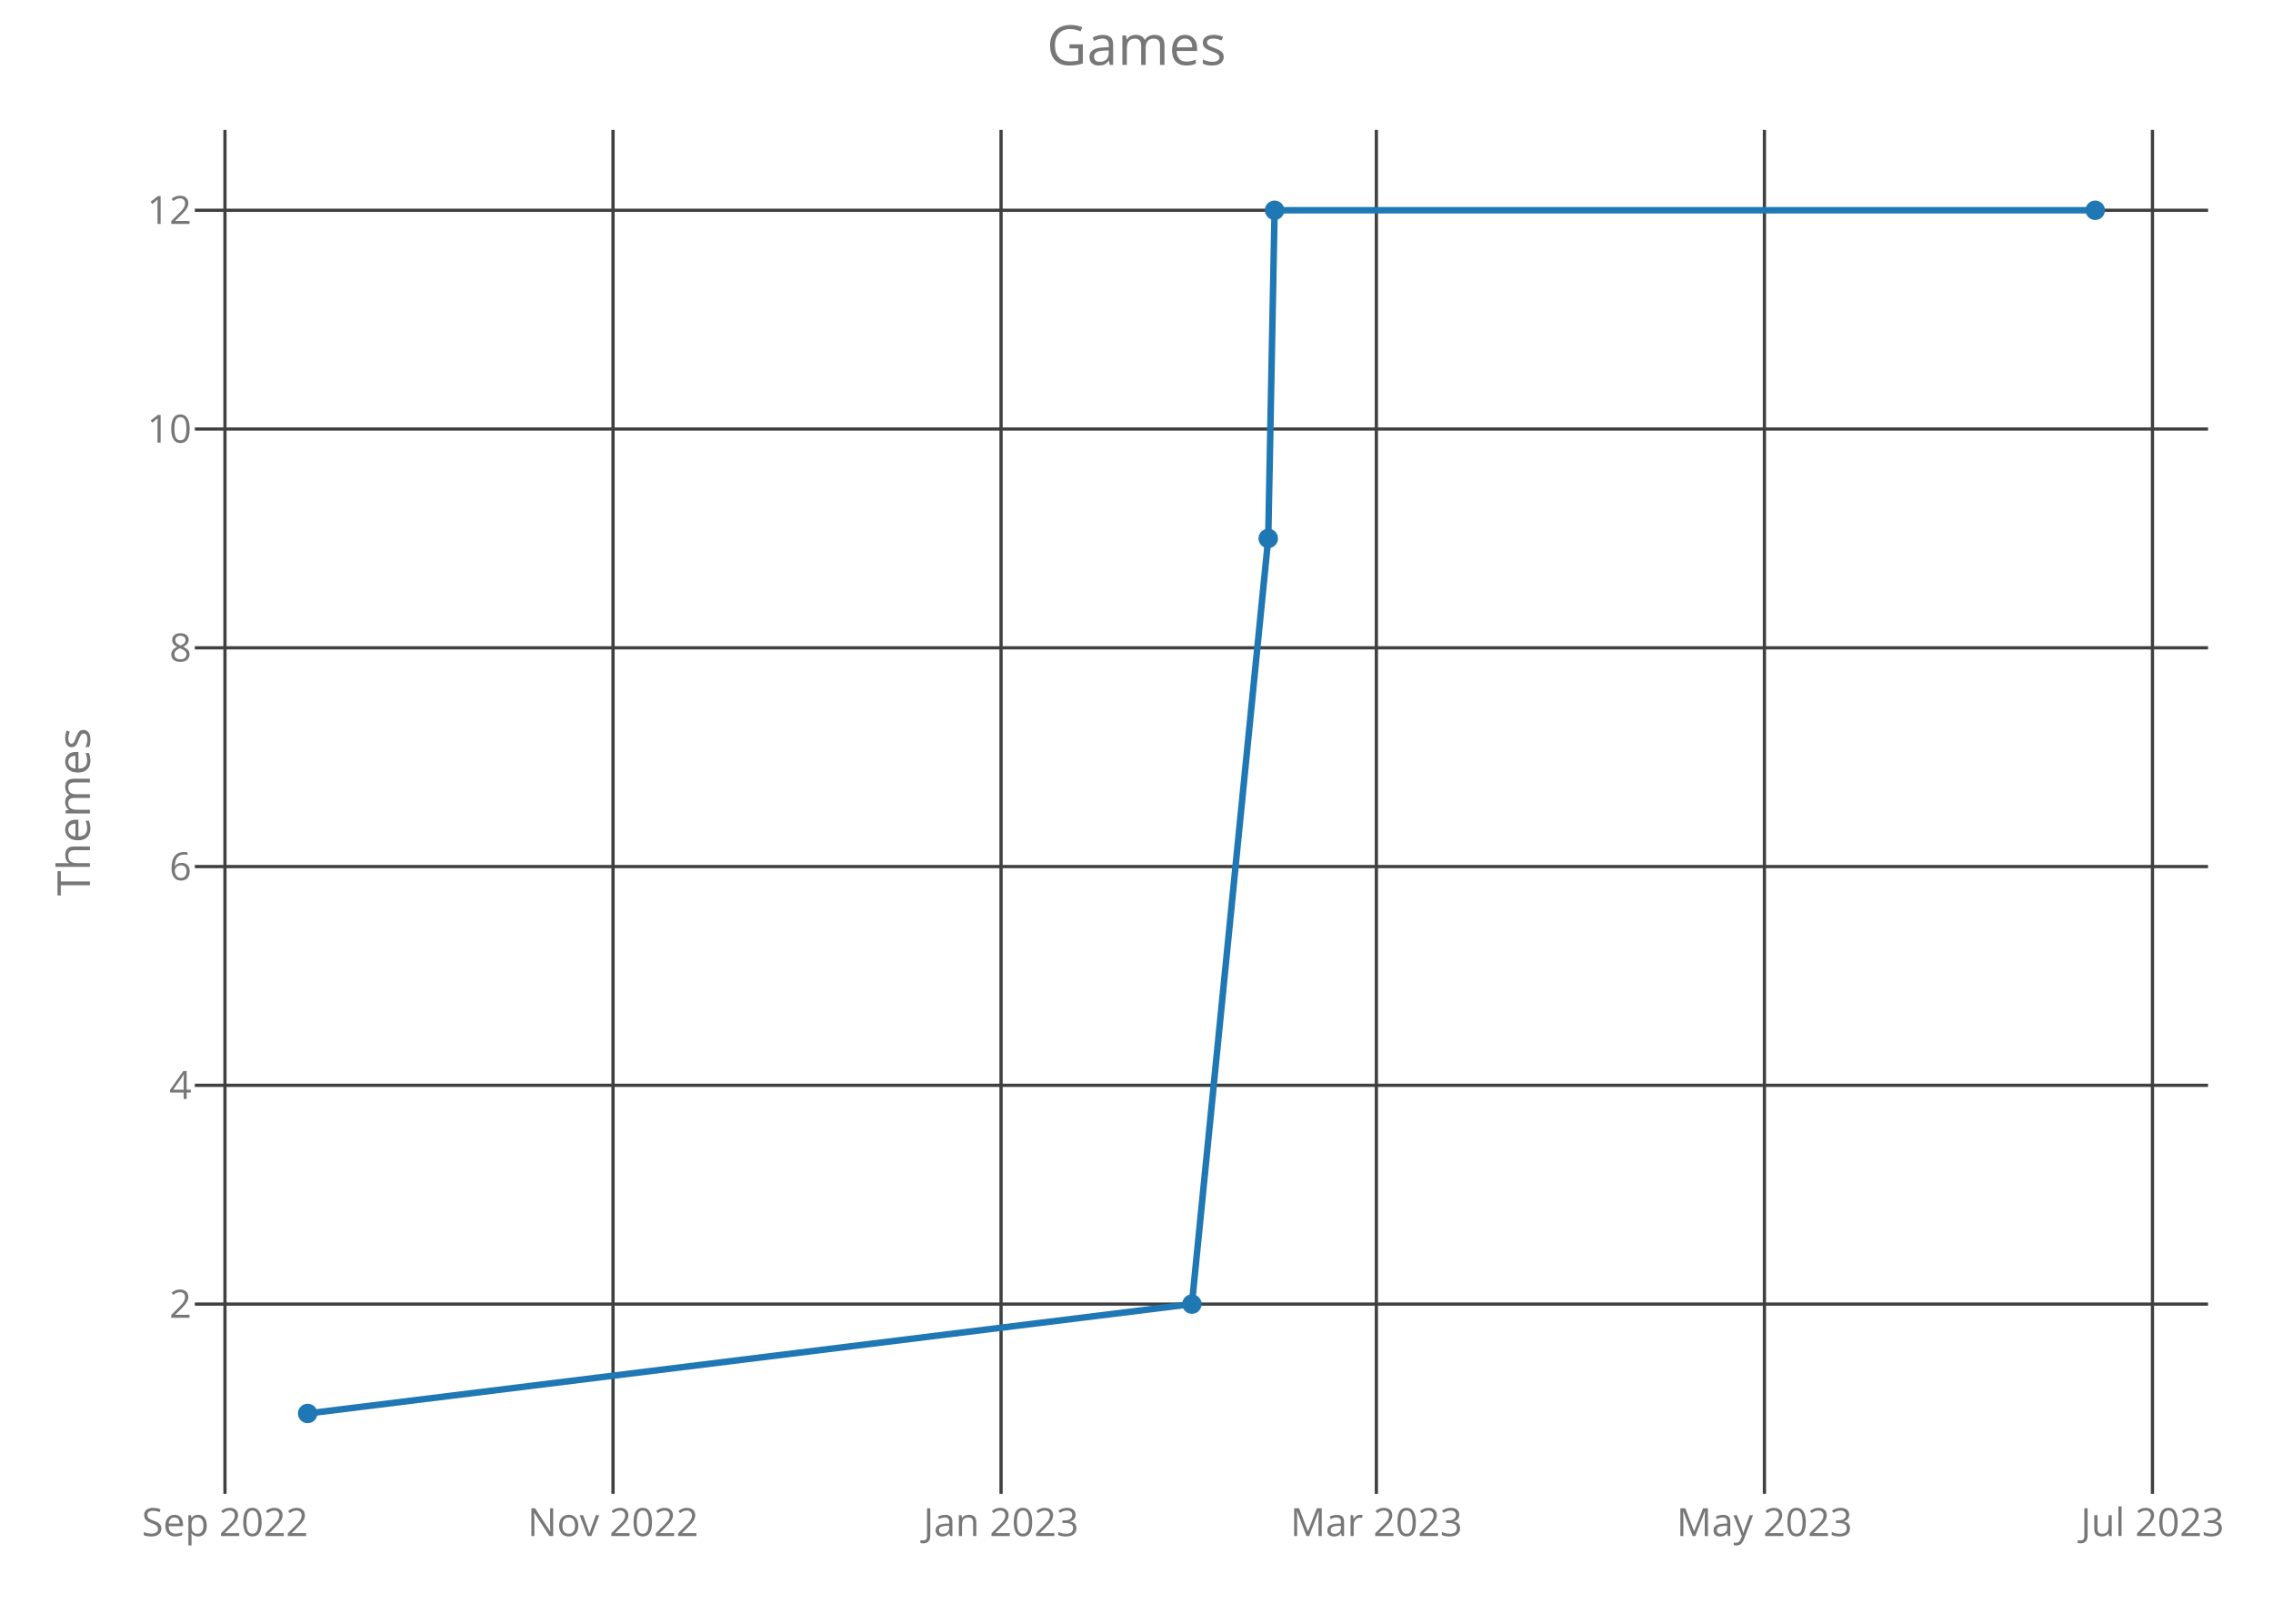
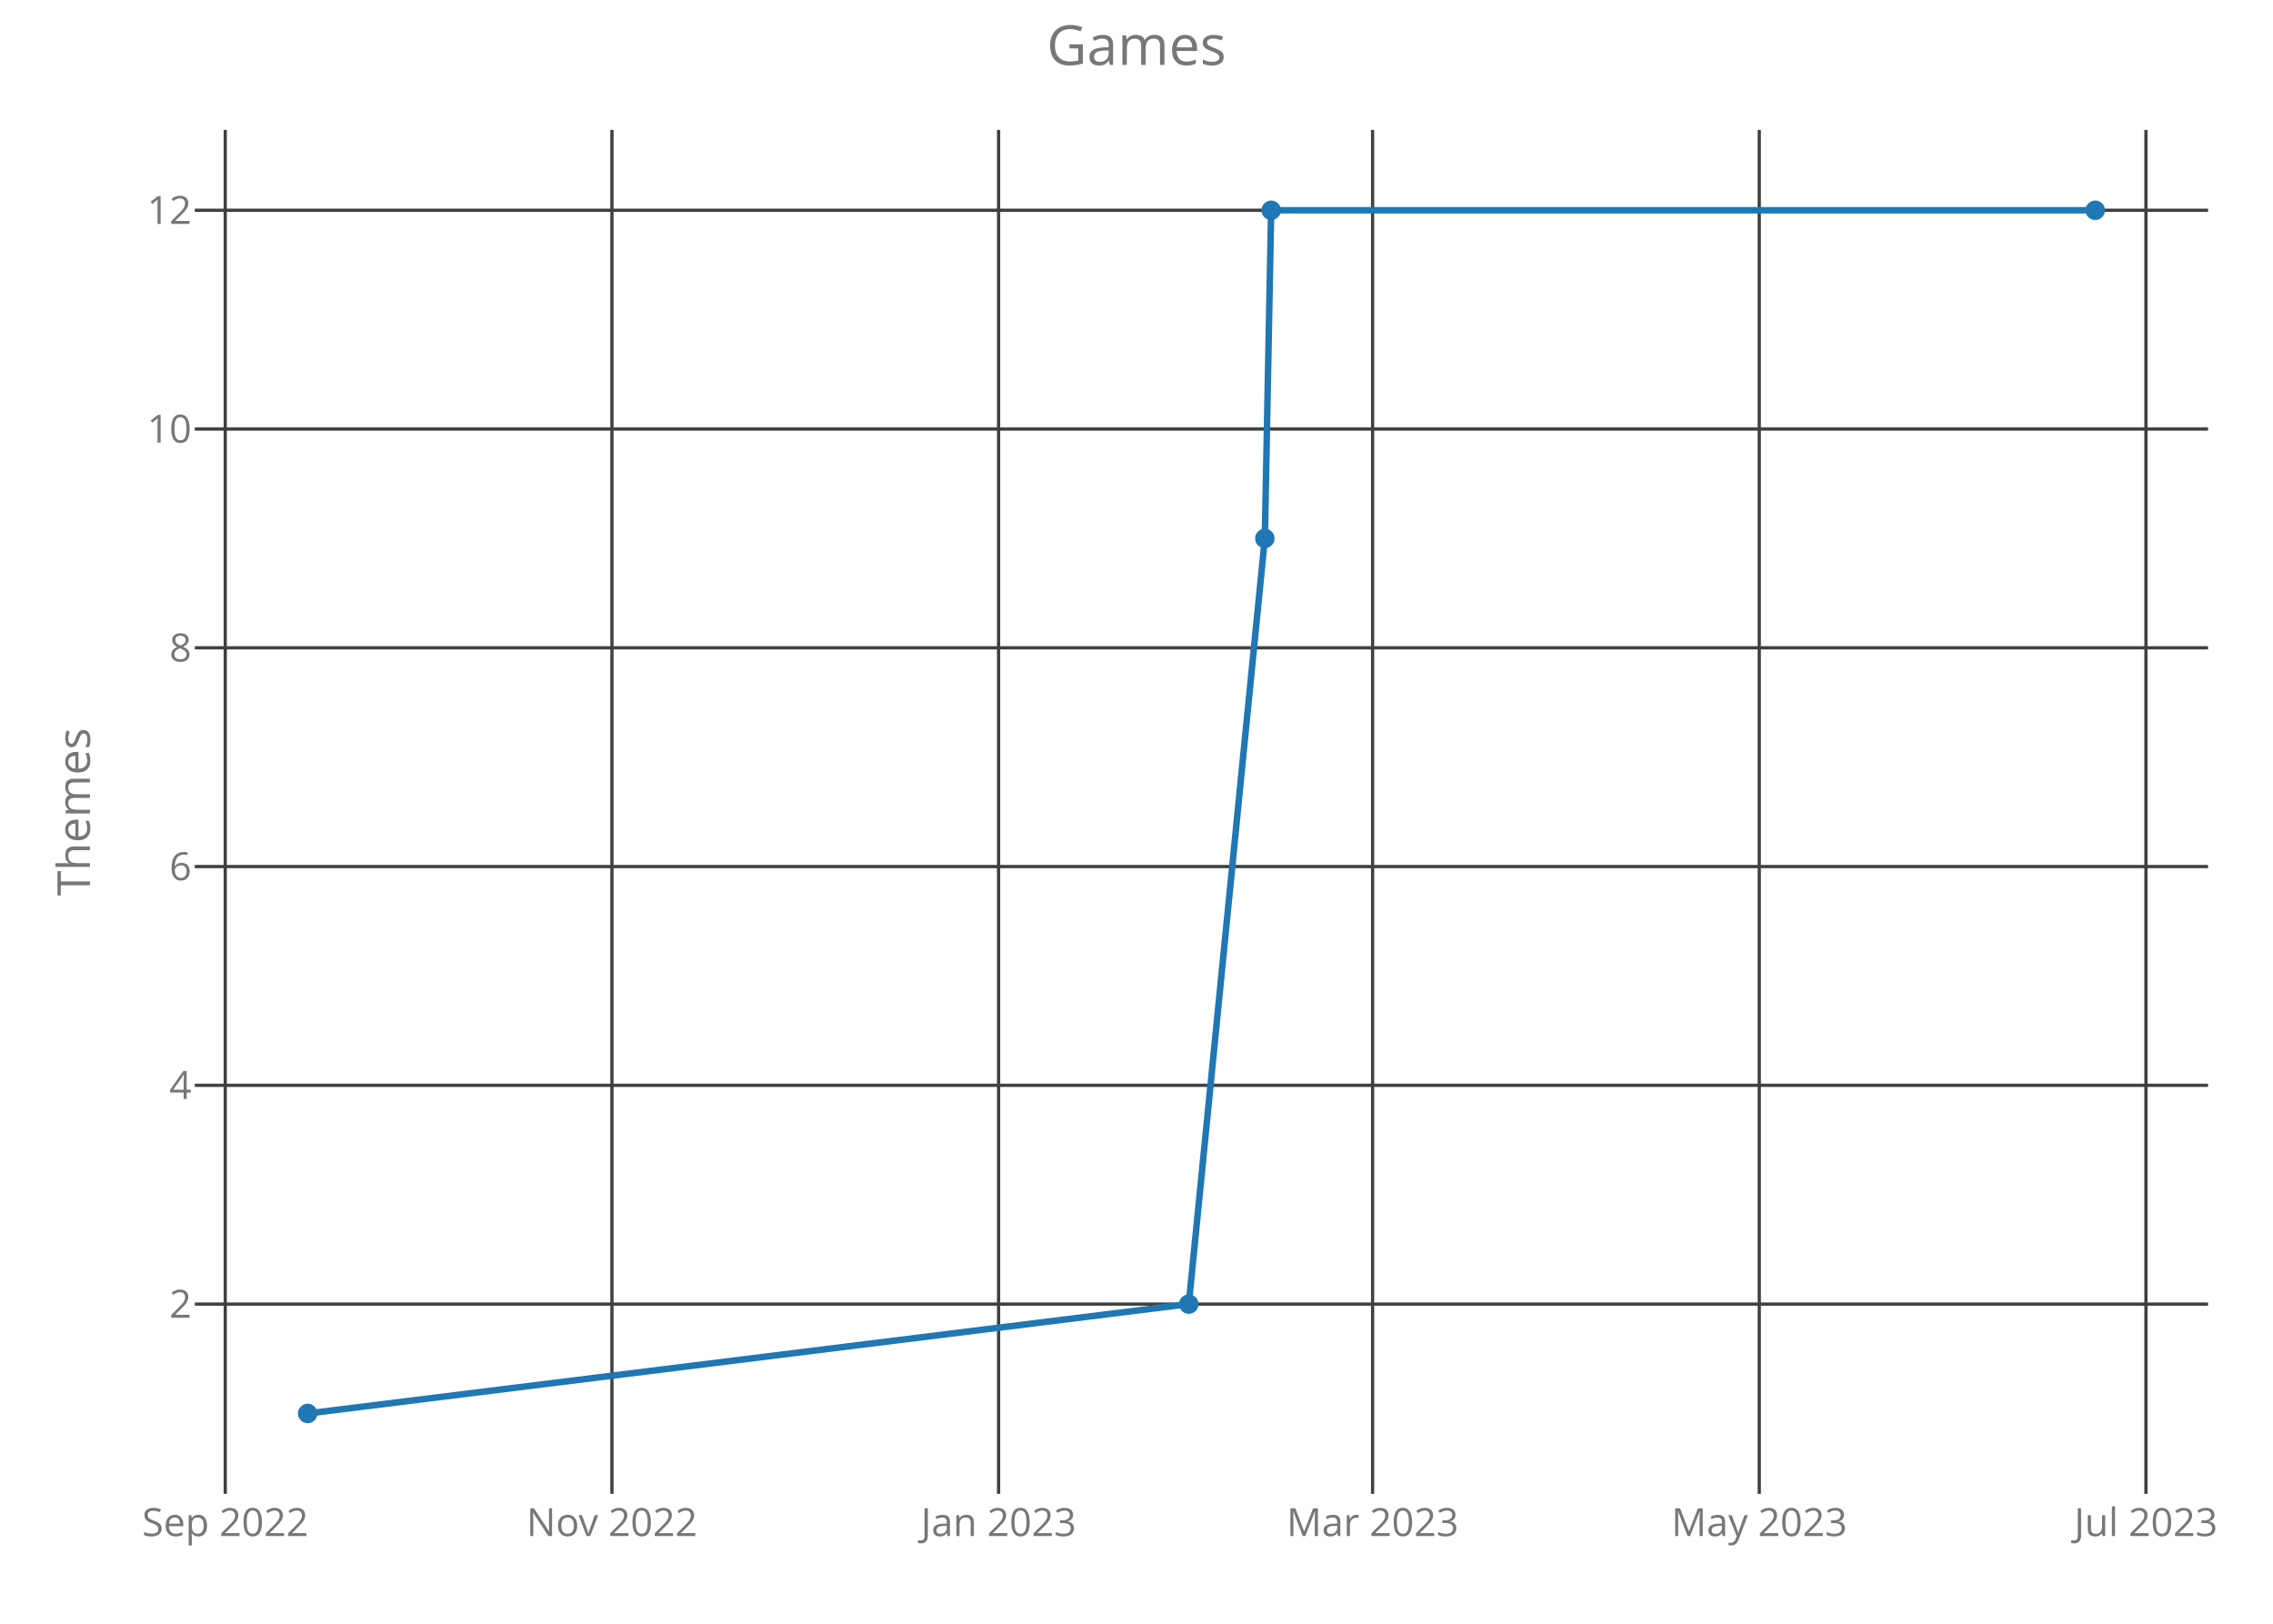
<svg xmlns="http://www.w3.org/2000/svg" class="main-svg" width="700" height="500" style="" viewBox="0 0 700 500">
  <rect x="0" y="0" width="700" height="500" style="fill: rgb(0, 0, 0); fill-opacity: 0;" />
-   <defs id="defs-ca11bb">
+   <defs id="defs-d3deee">
    <g class="clips">
-       <clipPath id="clipca11bbxyplot" class="plotclip">
+       <clipPath id="clipd3deeexyplot" class="plotclip">
        <rect width="620" height="420" />
      </clipPath>
-       <clipPath class="axesclip" id="clipca11bbx">
+       <clipPath class="axesclip" id="clipd3deeex">
        <rect x="60" y="0" width="620" height="500" />
      </clipPath>
-       <clipPath class="axesclip" id="clipca11bby">
+       <clipPath class="axesclip" id="clipd3deeey">
        <rect x="0" y="40" width="700" height="420" />
      </clipPath>
-       <clipPath class="axesclip" id="clipca11bbxy">
+       <clipPath class="axesclip" id="clipd3deeexy">
        <rect x="60" y="40" width="620" height="420" />
      </clipPath>
    </g>
    <g class="gradients" />
  </defs>
  <g class="bglayer">
    <rect class="bg" x="60" y="40" width="620" height="420" style="fill: rgb(0, 0, 0); fill-opacity: 0; stroke-width: 0;" />
  </g>
  <g class="layer-below">
    <g class="imagelayer" />
    <g class="shapelayer" />
  </g>
  <g class="cartesianlayer">
    <g class="subplot xy">
      <g class="layer-subplot">
        <g class="shapelayer" />
        <g class="imagelayer" />
      </g>
      <g class="gridlayer">
        <g class="x">
-           <path class="xgrid crisp" transform="translate(69.28,0)" d="M0,40v420" style="stroke: rgb(64, 64, 64); stroke-opacity: 1; stroke-width: 1px;" />
-           <path class="xgrid crisp" transform="translate(188.79,0)" d="M0,40v420" style="stroke: rgb(64, 64, 64); stroke-opacity: 1; stroke-width: 1px;" />
-           <path class="xgrid crisp" transform="translate(308.29,0)" d="M0,40v420" style="stroke: rgb(64, 64, 64); stroke-opacity: 1; stroke-width: 1px;" />
-           <path class="xgrid crisp" transform="translate(423.87,0)" d="M0,40v420" style="stroke: rgb(64, 64, 64); stroke-opacity: 1; stroke-width: 1px;" />
-           <path class="xgrid crisp" transform="translate(543.38,0)" d="M0,40v420" style="stroke: rgb(64, 64, 64); stroke-opacity: 1; stroke-width: 1px;" />
-           <path class="xgrid crisp" transform="translate(662.88,0)" d="M0,40v420" style="stroke: rgb(64, 64, 64); stroke-opacity: 1; stroke-width: 1px;" />
+           <path class="xgrid crisp" transform="translate(69.37,0)" d="M0,40v420" style="stroke: rgb(64, 64, 64); stroke-opacity: 1; stroke-width: 1px;" />
+           <path class="xgrid crisp" transform="translate(188.45,0)" d="M0,40v420" style="stroke: rgb(64, 64, 64); stroke-opacity: 1; stroke-width: 1px;" />
+           <path class="xgrid crisp" transform="translate(307.53,0)" d="M0,40v420" style="stroke: rgb(64, 64, 64); stroke-opacity: 1; stroke-width: 1px;" />
+           <path class="xgrid crisp" transform="translate(422.71,0)" d="M0,40v420" style="stroke: rgb(64, 64, 64); stroke-opacity: 1; stroke-width: 1px;" />
+           <path class="xgrid crisp" transform="translate(541.79,0)" d="M0,40v420" style="stroke: rgb(64, 64, 64); stroke-opacity: 1; stroke-width: 1px;" />
+           <path class="xgrid crisp" transform="translate(660.87,0)" d="M0,40v420" style="stroke: rgb(64, 64, 64); stroke-opacity: 1; stroke-width: 1px;" />
        </g>
        <g class="y">
          <path class="ygrid crisp" transform="translate(0,401.57)" d="M60,0h620" style="stroke: rgb(64, 64, 64); stroke-opacity: 1; stroke-width: 1px;" />
          <path class="ygrid crisp" transform="translate(0,334.2)" d="M60,0h620" style="stroke: rgb(64, 64, 64); stroke-opacity: 1; stroke-width: 1px;" />
          <path class="ygrid crisp" transform="translate(0,266.84)" d="M60,0h620" style="stroke: rgb(64, 64, 64); stroke-opacity: 1; stroke-width: 1px;" />
          <path class="ygrid crisp" transform="translate(0,199.48)" d="M60,0h620" style="stroke: rgb(64, 64, 64); stroke-opacity: 1; stroke-width: 1px;" />
          <path class="ygrid crisp" transform="translate(0,132.11)" d="M60,0h620" style="stroke: rgb(64, 64, 64); stroke-opacity: 1; stroke-width: 1px;" />
          <path class="ygrid crisp" transform="translate(0,64.75)" d="M60,0h620" style="stroke: rgb(64, 64, 64); stroke-opacity: 1; stroke-width: 1px;" />
        </g>
      </g>
      <g class="zerolinelayer" />
      <path class="xlines-below crisp" d="M0,0" style="fill: none;" />
      <path class="ylines-below crisp" d="M0,0" style="fill: none;" />
      <g class="overlines-below" />
      <g class="xaxislayer-below">
        <g class="xtick">
-           <text text-anchor="middle" x="0" y="473" transform="translate(69.28,0)" style="font-family: 'Open Sans'; font-size: 12px; fill: rgb(119, 119, 119); fill-opacity: 1; white-space: pre;">Sep 2022</text>
+           <text text-anchor="middle" x="0" y="473" transform="translate(69.37,0)" style="font-family: 'Open Sans'; font-size: 12px; fill: rgb(119, 119, 119); fill-opacity: 1; white-space: pre;">Sep 2022</text>
        </g>
        <g class="xtick">
-           <text text-anchor="middle" x="0" y="473" transform="translate(188.79,0)" style="font-family: 'Open Sans'; font-size: 12px; fill: rgb(119, 119, 119); fill-opacity: 1; white-space: pre;">Nov 2022</text>
+           <text text-anchor="middle" x="0" y="473" transform="translate(188.45,0)" style="font-family: 'Open Sans'; font-size: 12px; fill: rgb(119, 119, 119); fill-opacity: 1; white-space: pre;">Nov 2022</text>
        </g>
        <g class="xtick">
-           <text text-anchor="middle" x="0" y="473" transform="translate(308.29,0)" style="font-family: 'Open Sans'; font-size: 12px; fill: rgb(119, 119, 119); fill-opacity: 1; white-space: pre;">Jan 2023</text>
+           <text text-anchor="middle" x="0" y="473" transform="translate(307.53,0)" style="font-family: 'Open Sans'; font-size: 12px; fill: rgb(119, 119, 119); fill-opacity: 1; white-space: pre;">Jan 2023</text>
        </g>
        <g class="xtick">
-           <text text-anchor="middle" x="0" y="473" transform="translate(423.87,0)" style="font-family: 'Open Sans'; font-size: 12px; fill: rgb(119, 119, 119); fill-opacity: 1; white-space: pre;">Mar 2023</text>
+           <text text-anchor="middle" x="0" y="473" transform="translate(422.71,0)" style="font-family: 'Open Sans'; font-size: 12px; fill: rgb(119, 119, 119); fill-opacity: 1; white-space: pre;">Mar 2023</text>
        </g>
        <g class="xtick">
-           <text text-anchor="middle" x="0" y="473" transform="translate(543.38,0)" style="font-family: 'Open Sans'; font-size: 12px; fill: rgb(119, 119, 119); fill-opacity: 1; white-space: pre;">May 2023</text>
+           <text text-anchor="middle" x="0" y="473" transform="translate(541.79,0)" style="font-family: 'Open Sans'; font-size: 12px; fill: rgb(119, 119, 119); fill-opacity: 1; white-space: pre;">May 2023</text>
        </g>
        <g class="xtick">
-           <text text-anchor="middle" x="0" y="473" transform="translate(662.88,0)" style="font-family: 'Open Sans'; font-size: 12px; fill: rgb(119, 119, 119); fill-opacity: 1; white-space: pre;">Jul 2023</text>
+           <text text-anchor="middle" x="0" y="473" transform="translate(660.87,0)" style="font-family: 'Open Sans'; font-size: 12px; fill: rgb(119, 119, 119); fill-opacity: 1; white-space: pre;">Jul 2023</text>
        </g>
      </g>
      <g class="yaxislayer-below">
        <g class="ytick">
          <text text-anchor="end" x="59" y="4.2" transform="translate(0,401.57)" style="font-family: 'Open Sans'; font-size: 12px; fill: rgb(119, 119, 119); fill-opacity: 1; white-space: pre;">2</text>
        </g>
        <g class="ytick">
          <text text-anchor="end" x="59" y="4.2" transform="translate(0,334.2)" style="font-family: 'Open Sans'; font-size: 12px; fill: rgb(119, 119, 119); fill-opacity: 1; white-space: pre;">4</text>
        </g>
        <g class="ytick">
          <text text-anchor="end" x="59" y="4.2" transform="translate(0,266.84)" style="font-family: 'Open Sans'; font-size: 12px; fill: rgb(119, 119, 119); fill-opacity: 1; white-space: pre;">6</text>
        </g>
        <g class="ytick">
          <text text-anchor="end" x="59" y="4.2" transform="translate(0,199.48)" style="font-family: 'Open Sans'; font-size: 12px; fill: rgb(119, 119, 119); fill-opacity: 1; white-space: pre;">8</text>
        </g>
        <g class="ytick">
          <text text-anchor="end" x="59" y="4.2" transform="translate(0,132.11)" style="font-family: 'Open Sans'; font-size: 12px; fill: rgb(119, 119, 119); fill-opacity: 1; white-space: pre;">10</text>
        </g>
        <g class="ytick">
          <text text-anchor="end" x="59" y="4.2" transform="translate(0,64.75)" style="font-family: 'Open Sans'; font-size: 12px; fill: rgb(119, 119, 119); fill-opacity: 1; white-space: pre;">12</text>
        </g>
      </g>
      <g class="overaxes-below" />
-       <g class="plot" transform="translate(60,40)" clip-path="url('#clipca11bbxyplot')">
+       <g class="plot" transform="translate(60,40)" clip-path="url('#clipd3deeexyplot')">
        <g class="scatterlayer mlayer">
-           <g class="trace scatter trace10d242" style="stroke-miterlimit: 2; opacity: 1;">
+           <g class="trace scatter tracea50a7b" style="stroke-miterlimit: 2; opacity: 1;">
            <g class="fills" />
            <g class="errorbars" />
            <g class="lines">
-               <path class="js-line" d="M34.75,395.25L307.06,361.57L330.57,125.8L332.53,24.75L585.25,24.75" style="vector-effect: non-scaling-stroke; fill: none; stroke: rgb(31, 119, 180); stroke-opacity: 1; stroke-width: 2px; opacity: 1;" />
+               <path class="js-line" d="M34.75,395.25L306.1,361.57L329.52,125.8L331.47,24.75L585.25,24.75" style="vector-effect: non-scaling-stroke; fill: none; stroke: rgb(31, 119, 180); stroke-opacity: 1; stroke-width: 2px; opacity: 1;" />
            </g>
            <g class="points">
              <path class="point" transform="translate(34.75,395.25)" d="M3,0A3,3 0 1,1 0,-3A3,3 0 0,1 3,0Z" style="opacity: 1; stroke-width: 0px; fill: rgb(31, 119, 180); fill-opacity: 1;" />
-               <path class="point" transform="translate(307.06,361.57)" d="M3,0A3,3 0 1,1 0,-3A3,3 0 0,1 3,0Z" style="opacity: 1; stroke-width: 0px; fill: rgb(31, 119, 180); fill-opacity: 1;" />
-               <path class="point" transform="translate(330.57,125.8)" d="M3,0A3,3 0 1,1 0,-3A3,3 0 0,1 3,0Z" style="opacity: 1; stroke-width: 0px; fill: rgb(31, 119, 180); fill-opacity: 1;" />
-               <path class="point" transform="translate(332.53,24.75)" d="M3,0A3,3 0 1,1 0,-3A3,3 0 0,1 3,0Z" style="opacity: 1; stroke-width: 0px; fill: rgb(31, 119, 180); fill-opacity: 1;" />
+               <path class="point" transform="translate(306.1,361.57)" d="M3,0A3,3 0 1,1 0,-3A3,3 0 0,1 3,0Z" style="opacity: 1; stroke-width: 0px; fill: rgb(31, 119, 180); fill-opacity: 1;" />
+               <path class="point" transform="translate(329.52,125.8)" d="M3,0A3,3 0 1,1 0,-3A3,3 0 0,1 3,0Z" style="opacity: 1; stroke-width: 0px; fill: rgb(31, 119, 180); fill-opacity: 1;" />
+               <path class="point" transform="translate(331.47,24.75)" d="M3,0A3,3 0 1,1 0,-3A3,3 0 0,1 3,0Z" style="opacity: 1; stroke-width: 0px; fill: rgb(31, 119, 180); fill-opacity: 1;" />
              <path class="point" transform="translate(585.25,24.75)" d="M3,0A3,3 0 1,1 0,-3A3,3 0 0,1 3,0Z" style="opacity: 1; stroke-width: 0px; fill: rgb(31, 119, 180); fill-opacity: 1;" />
            </g>
            <g class="text" />
          </g>
        </g>
      </g>
      <g class="overplot" />
      <path class="xlines-above" />
      <path class="ylines-above" />
      <g class="overlines-above" />
      <g class="xaxislayer-above" />
      <g class="yaxislayer-above" />
      <g class="overaxes-above" />
    </g>
  </g>
  <g class="polarlayer" />
  <g class="ternarylayer" />
  <g class="geolayer" />
  <g class="funnelarealayer" />
  <g class="pielayer" />
  <g class="treemaplayer" />
  <g class="sunburstlayer" />
  <g class="glimages" />
-   <defs id="topdefs-ca11bb">
+   <defs id="topdefs-d3deee">
    <g class="clips" />
  </defs>
  <g class="layer-above">
    <g class="imagelayer" />
    <g class="shapelayer" />
  </g>
  <g class="infolayer">
    <g class="g-gtitle">
      <text class="gtitle" x="350" y="20" text-anchor="middle" dy="0em" style="font-family: 'Open Sans'; font-size: 17px; fill: rgb(119, 119, 119); opacity: 1; font-weight: normal; white-space: pre;">Games</text>
    </g>
    <g class="g-xtitle" />
    <g class="g-ytitle">
      <text class="ytitle" transform="rotate(-90,27.7,250)" x="27.7" y="250" text-anchor="middle" style="font-family: 'Open Sans'; font-size: 14px; fill: rgb(119, 119, 119); opacity: 1; font-weight: normal; white-space: pre;">Themes</text>
    </g>
  </g>
</svg>
